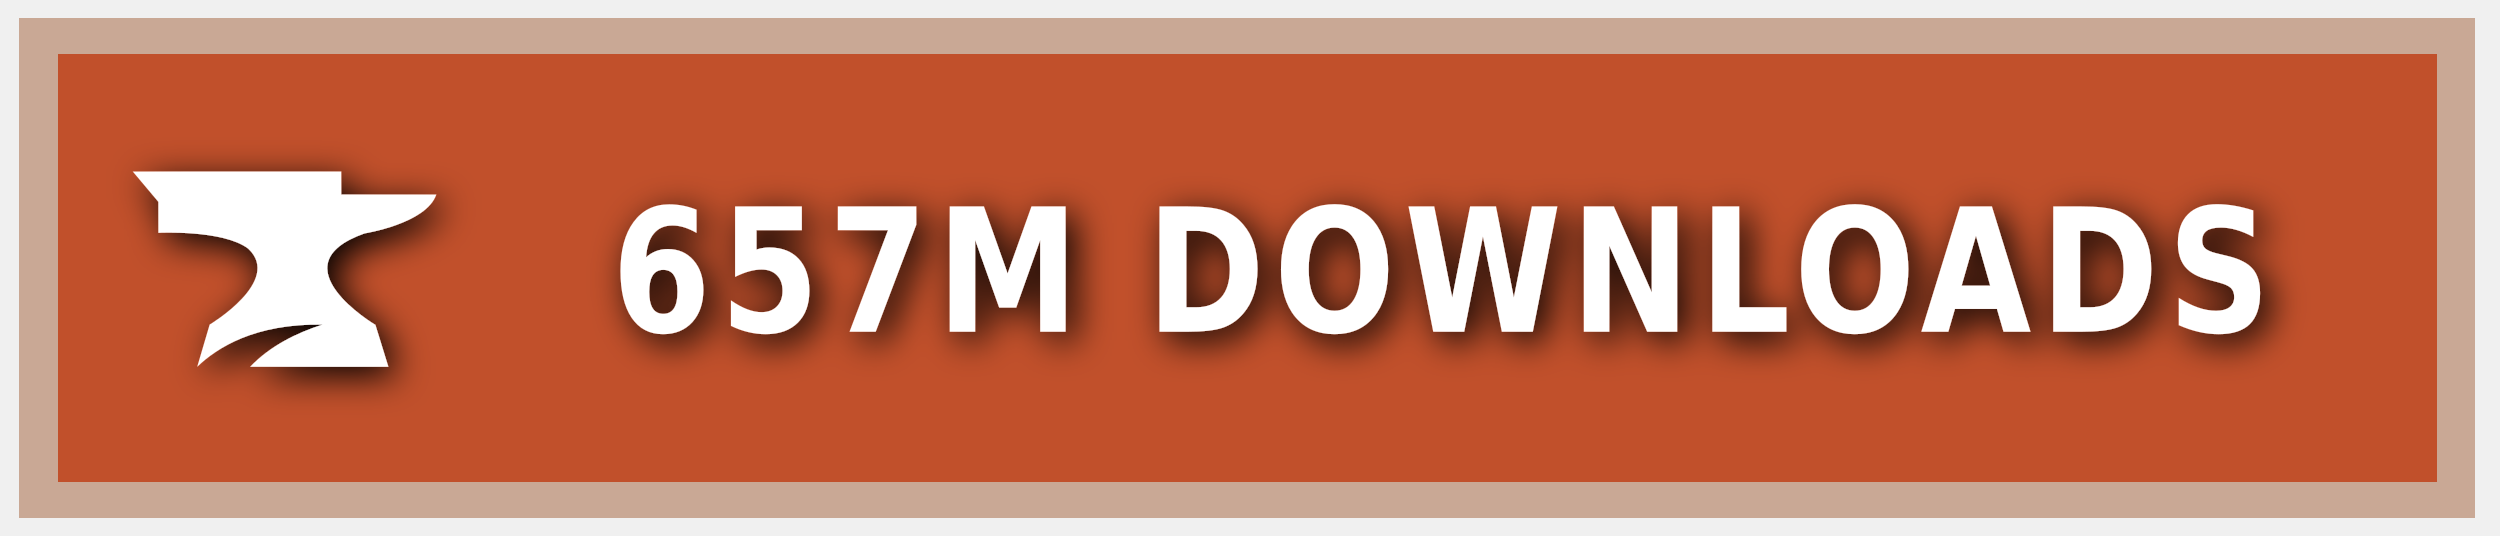
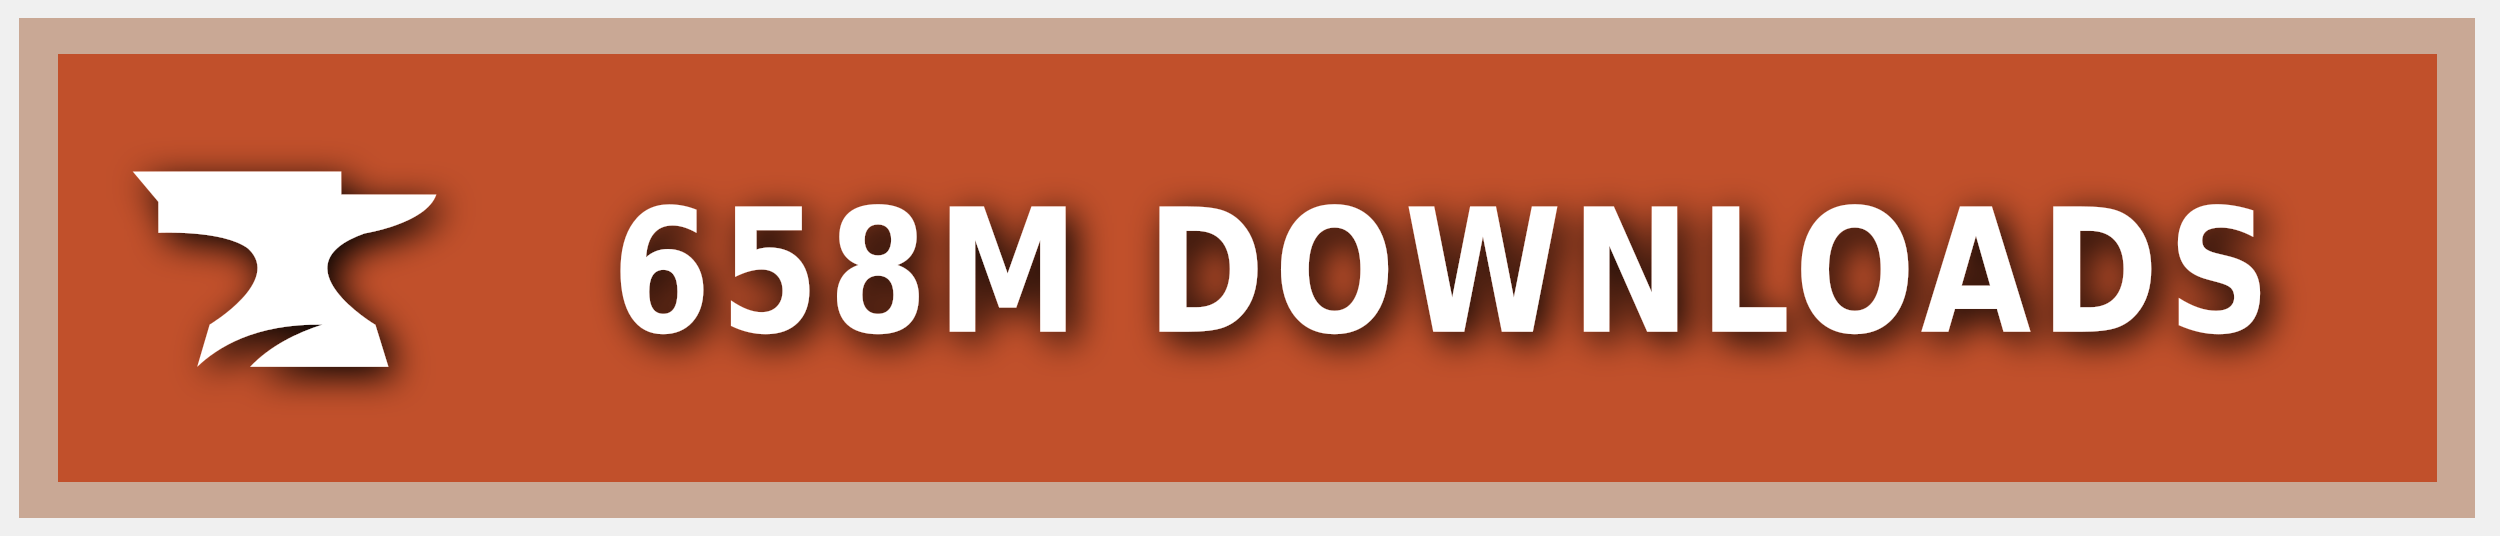
<svg xmlns="http://www.w3.org/2000/svg" xmlns:ns1="https://boxy-svg.com" width="140" height="30" role="img" aria-label="CURSEFORGE">
  <style> g:not(.noshadow) { filter: drop-shadow(0.5px 0.5px 1.0px black); } </style>
  <defs>
    <ns1:guide x="121.656" y="10.118" angle="90" />
    <ns1:guide x="127.198" y="17.628" angle="90" />
    <ns1:guide x="8.199" y="-3.08" angle="0" />
    <ns1:guide x="20.449" y="-4.101" angle="0" />
  </defs>
  <g class="noshadow" shape-rendering="crispEdges" style="" transform="matrix(1.074564, 0, 0, 1, 0, 0)">
    <rect x="1" y="1" width="128" height="28" style="fill: #F16436;" />
    <rect x="1" y="1" width="128" height="28" style="fill: rgba(0, 0, 0, 0.2);" />
    <rect x="2" y="2" width="126" height="26" style="fill: none; stroke-width:2px; stroke: rgba(211, 255, 255, 0.5);" />
  </g>
  <g style="" transform="matrix(1, 0, 0, 1, 1, 1)">
    <path class="st1" d="M 19.416 12.071 C 19.416 12.071 22.882 11.52 23.433 9.895 L 18.11 9.895 L 18.11 8.604 L 6.433 8.604 L 7.868 10.301 L 7.868 12.041 C 7.868 12.041 11.495 11.853 12.903 12.927 C 14.832 14.74 10.741 17.177 10.741 17.177 L 10.044 19.541 C 11.147 18.482 13.236 17.119 17.065 17.177 C 15.615 17.641 14.135 18.366 13.005 19.541 L 20.75 19.541 L 20.024 17.191 C 20.01 17.191 14.396 13.841 19.416 12.071 Z" style="fill: rgb(255, 255, 255);" />
  </g>
  <g fill="#fff" text-anchor="middle" font-family="Verdana,Geneva,DejaVu Sans,sans-serif" text-rendering="geometricPrecision" font-size="100" transform="matrix(1, 0, 0, 1, 13, 0)">
-     <text style="font-size: 80px; font-weight: 700; white-space: pre;" transform="matrix(0.1, 0, 0, 0.120296, 0, -3.678133)" x="677" y="185" letter-spacing="5">657M DOWNLOADS</text>
+     <text style="font-size: 80px; font-weight: 700; white-space: pre;" transform="matrix(0.1, 0, 0, 0.120296, 0, -3.678133)" x="677" y="185" letter-spacing="5">658M DOWNLOADS</text>
  </g>
</svg>
